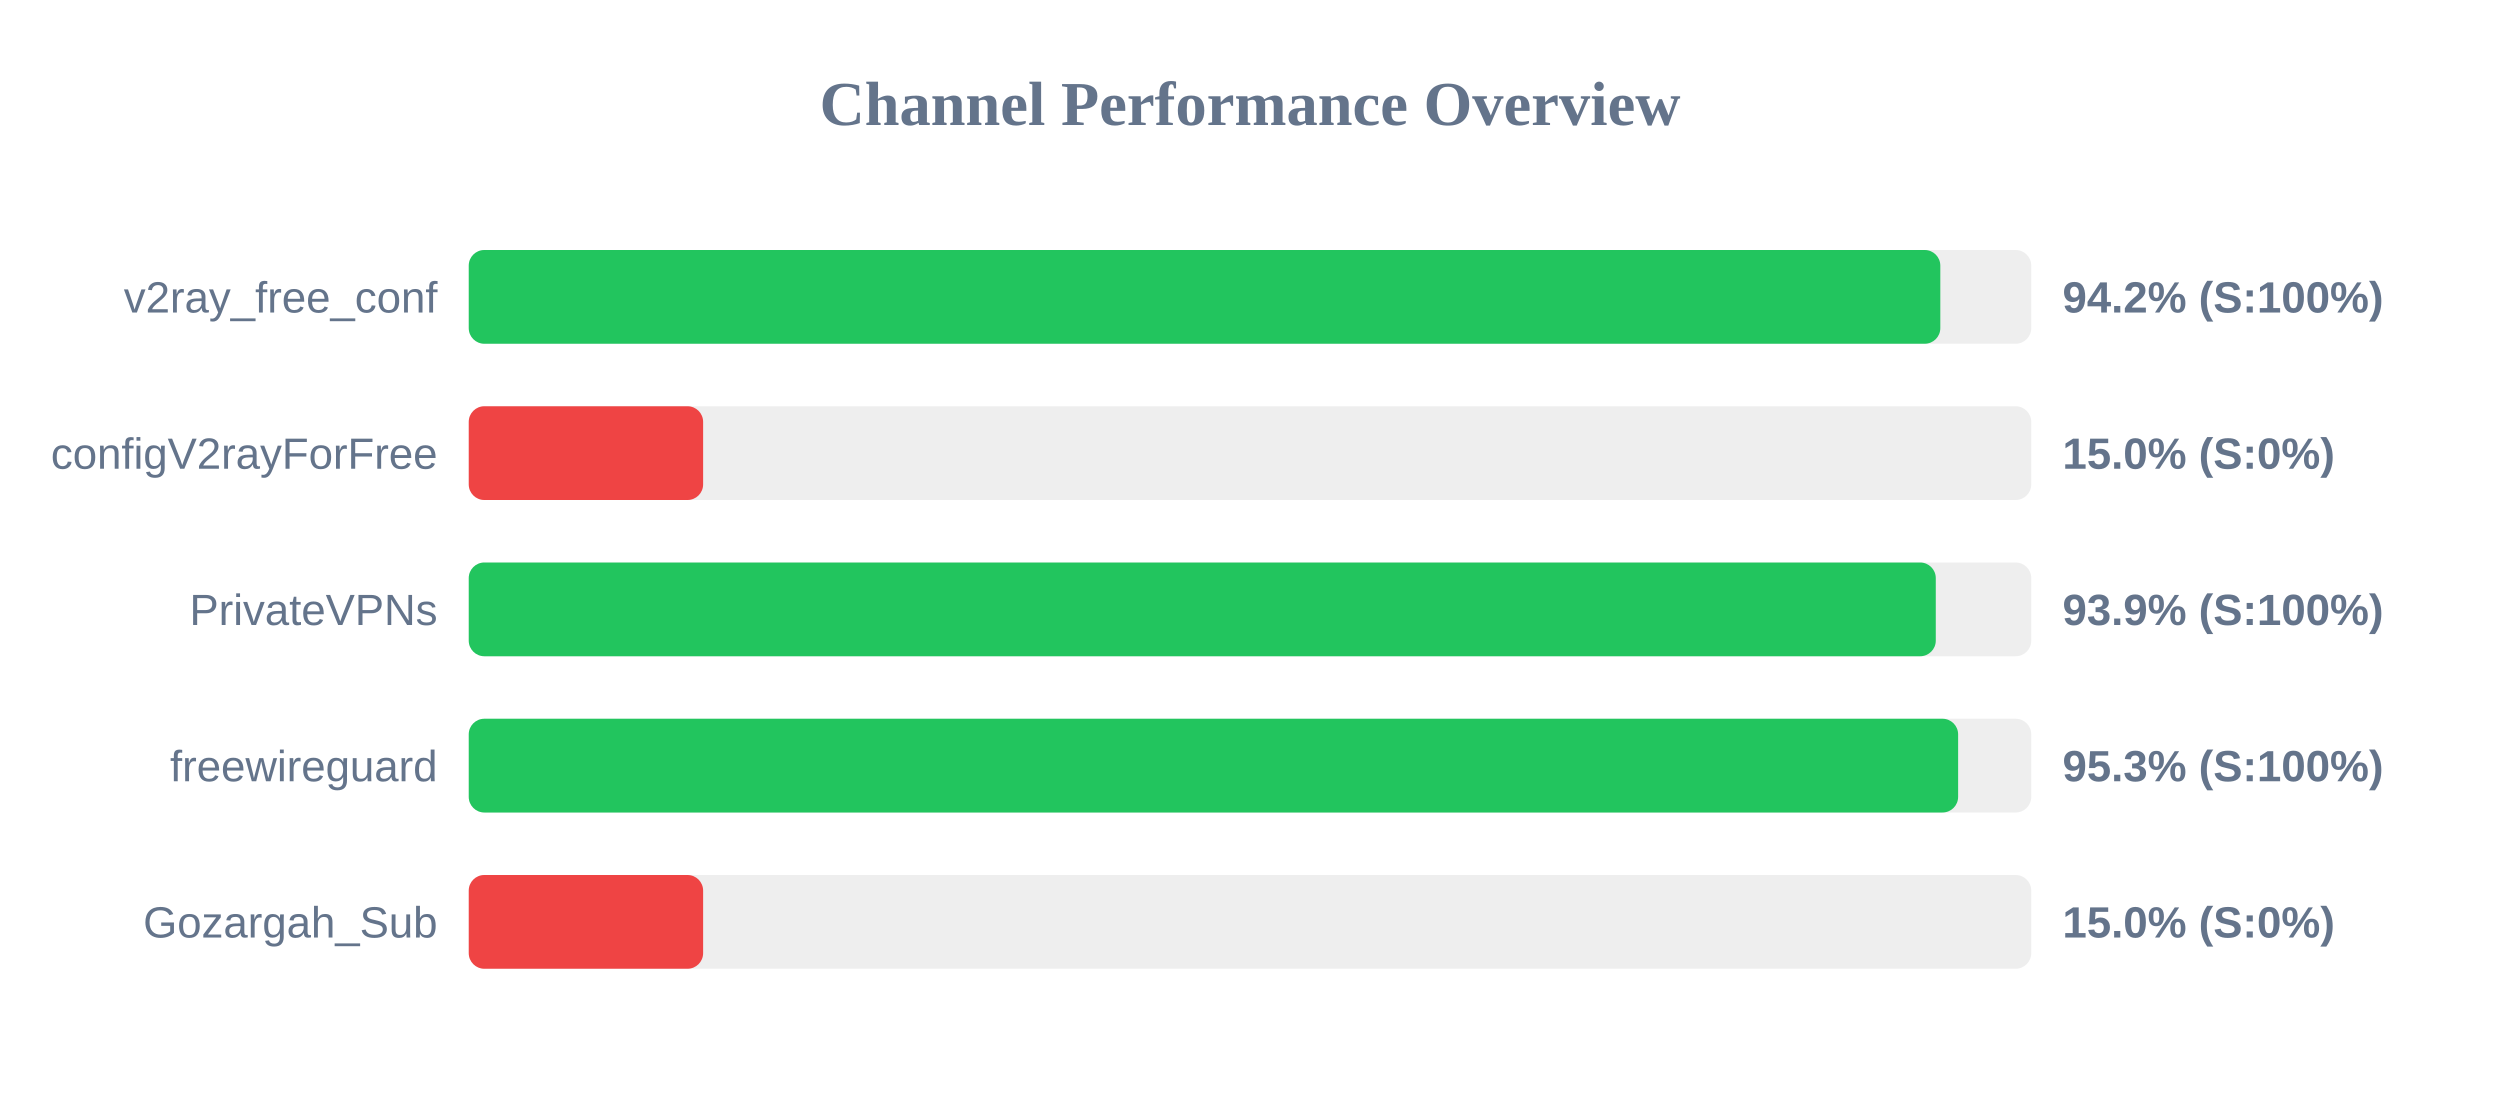
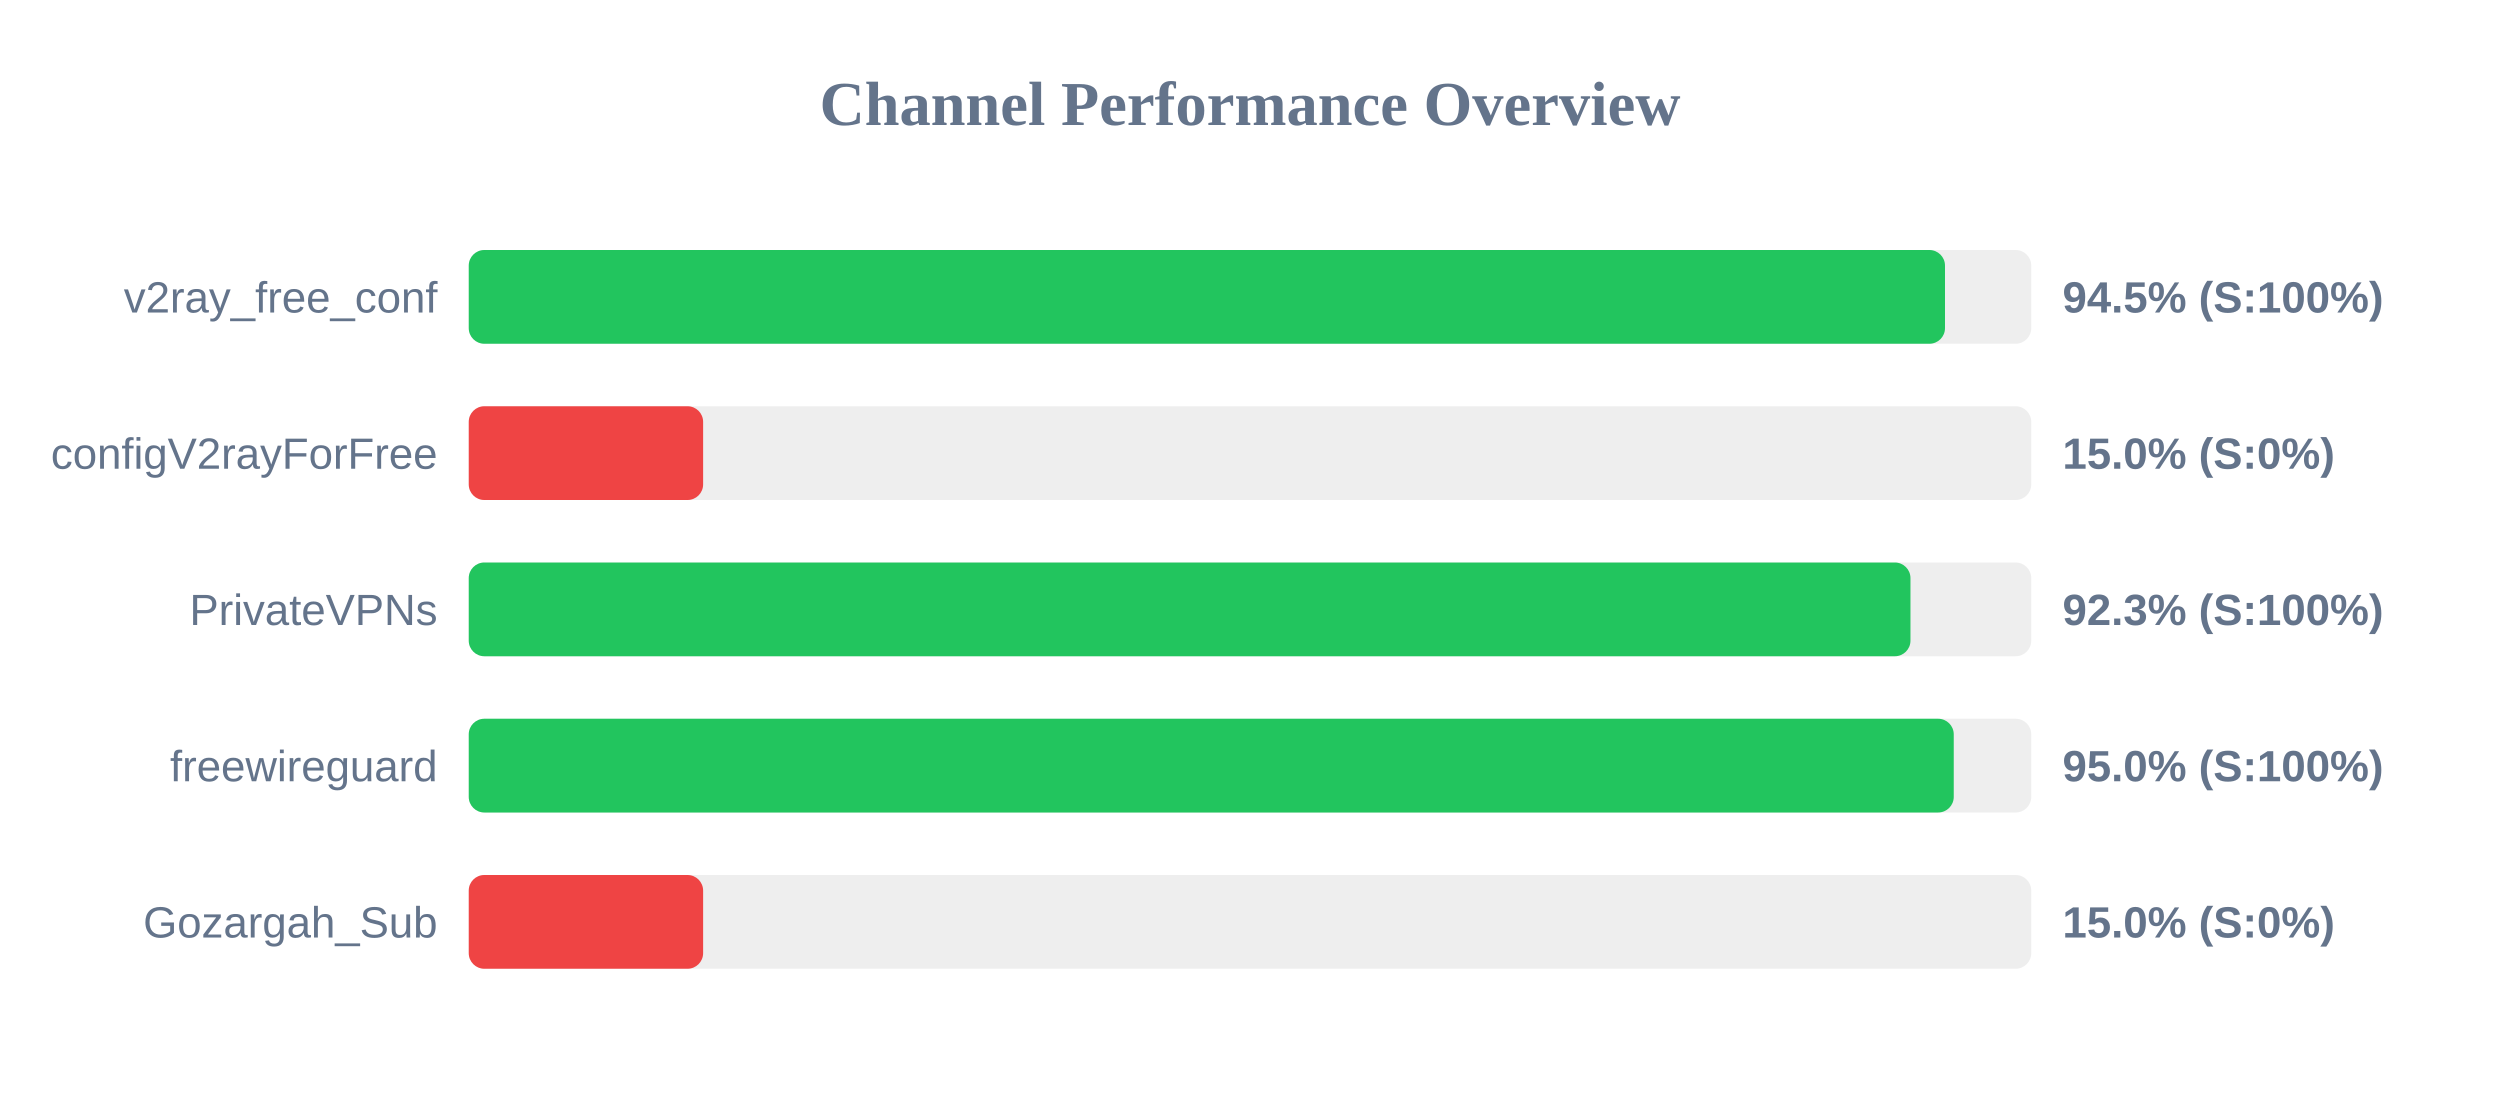
<svg xmlns="http://www.w3.org/2000/svg" width="800" height="350" version="1.1">
  <style>
        .row { font: 14px Arial; fill: #64748b; }
        .score { font: bold 14px Arial; fill: #64748b; }
    </style>
  <text x="400" y="40" text-anchor="middle" font-size="20px" font-weight="bold" fill="#64748b">Channel Performance Overview</text>
  <rect x="150" y="80" width="500" height="30" fill="#eee" rx="5" />
-   <rect x="150" y="80" width="470.9" height="30" fill="#22c55e" rx="5" />
+   <rect x="150" y="80" width="472.4" height="30" fill="#22c55e" rx="5" />
  <text x="140" y="100" text-anchor="end" class="row">v2ray_free_conf</text>
-   <text x="660" y="100" text-anchor="start" class="score">94.2% (S:100%)</text>
+   <text x="660" y="100" text-anchor="start" class="score">94.5% (S:100%)</text>
  <rect x="150" y="130" width="500" height="30" fill="#eee" rx="5" />
  <rect x="150" y="130" width="75.0" height="30" fill="#ef4444" rx="5" />
  <text x="140" y="150" text-anchor="end" class="row">configV2rayForFree</text>
  <text x="660" y="150" text-anchor="start" class="score">15.0% (S:0%)</text>
  <rect x="150" y="180" width="500" height="30" fill="#eee" rx="5" />
-   <rect x="150" y="180" width="469.45" height="30" fill="#22c55e" rx="5" />
+   <rect x="150" y="180" width="461.35" height="30" fill="#22c55e" rx="5" />
  <text x="140" y="200" text-anchor="end" class="row">PrivateVPNs</text>
-   <text x="660" y="200" text-anchor="start" class="score">93.9% (S:100%)</text>
+   <text x="660" y="200" text-anchor="start" class="score">92.3% (S:100%)</text>
  <rect x="150" y="230" width="500" height="30" fill="#eee" rx="5" />
-   <rect x="150" y="230" width="476.6" height="30" fill="#22c55e" rx="5" />
+   <rect x="150" y="230" width="475.2" height="30" fill="#22c55e" rx="5" />
  <text x="140" y="250" text-anchor="end" class="row">freewireguard</text>
-   <text x="660" y="250" text-anchor="start" class="score">95.3% (S:100%)</text>
+   <text x="660" y="250" text-anchor="start" class="score">95.0% (S:100%)</text>
  <rect x="150" y="280" width="500" height="30" fill="#eee" rx="5" />
  <rect x="150" y="280" width="75.0" height="30" fill="#ef4444" rx="5" />
  <text x="140" y="300" text-anchor="end" class="row">Gozargah_Sub</text>
  <text x="660" y="300" text-anchor="start" class="score">15.0% (S:0%)</text>
</svg>
